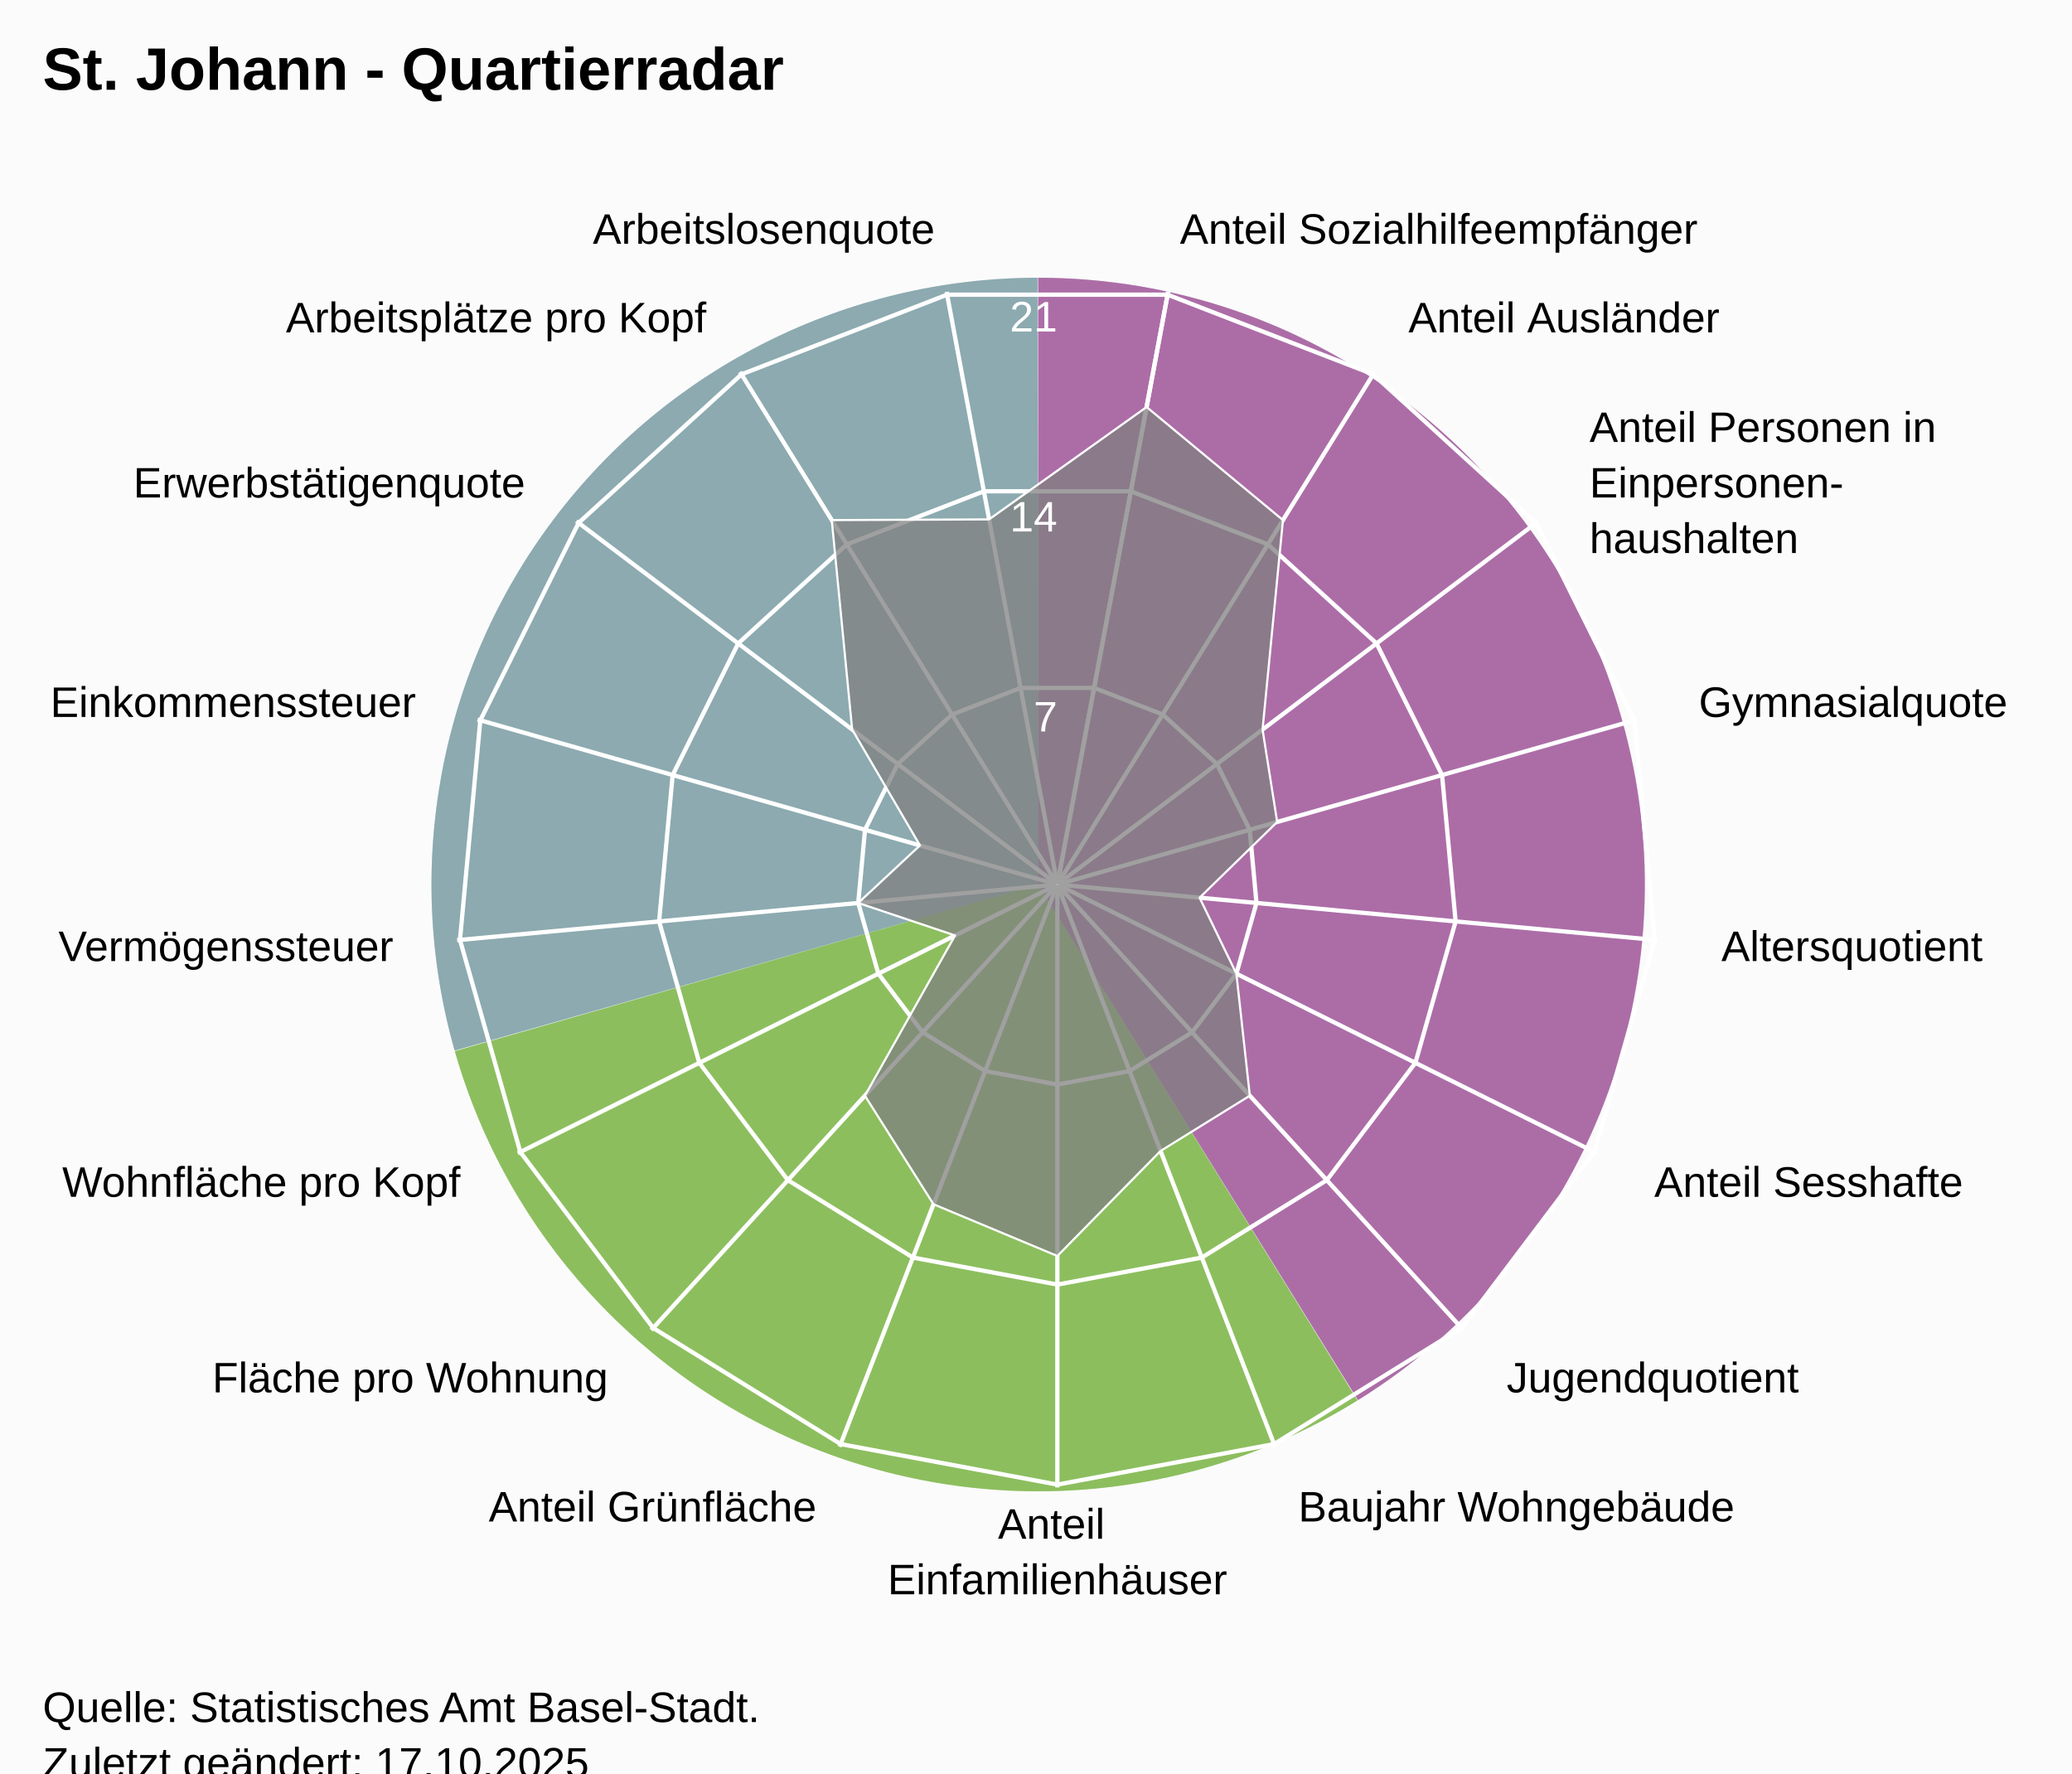
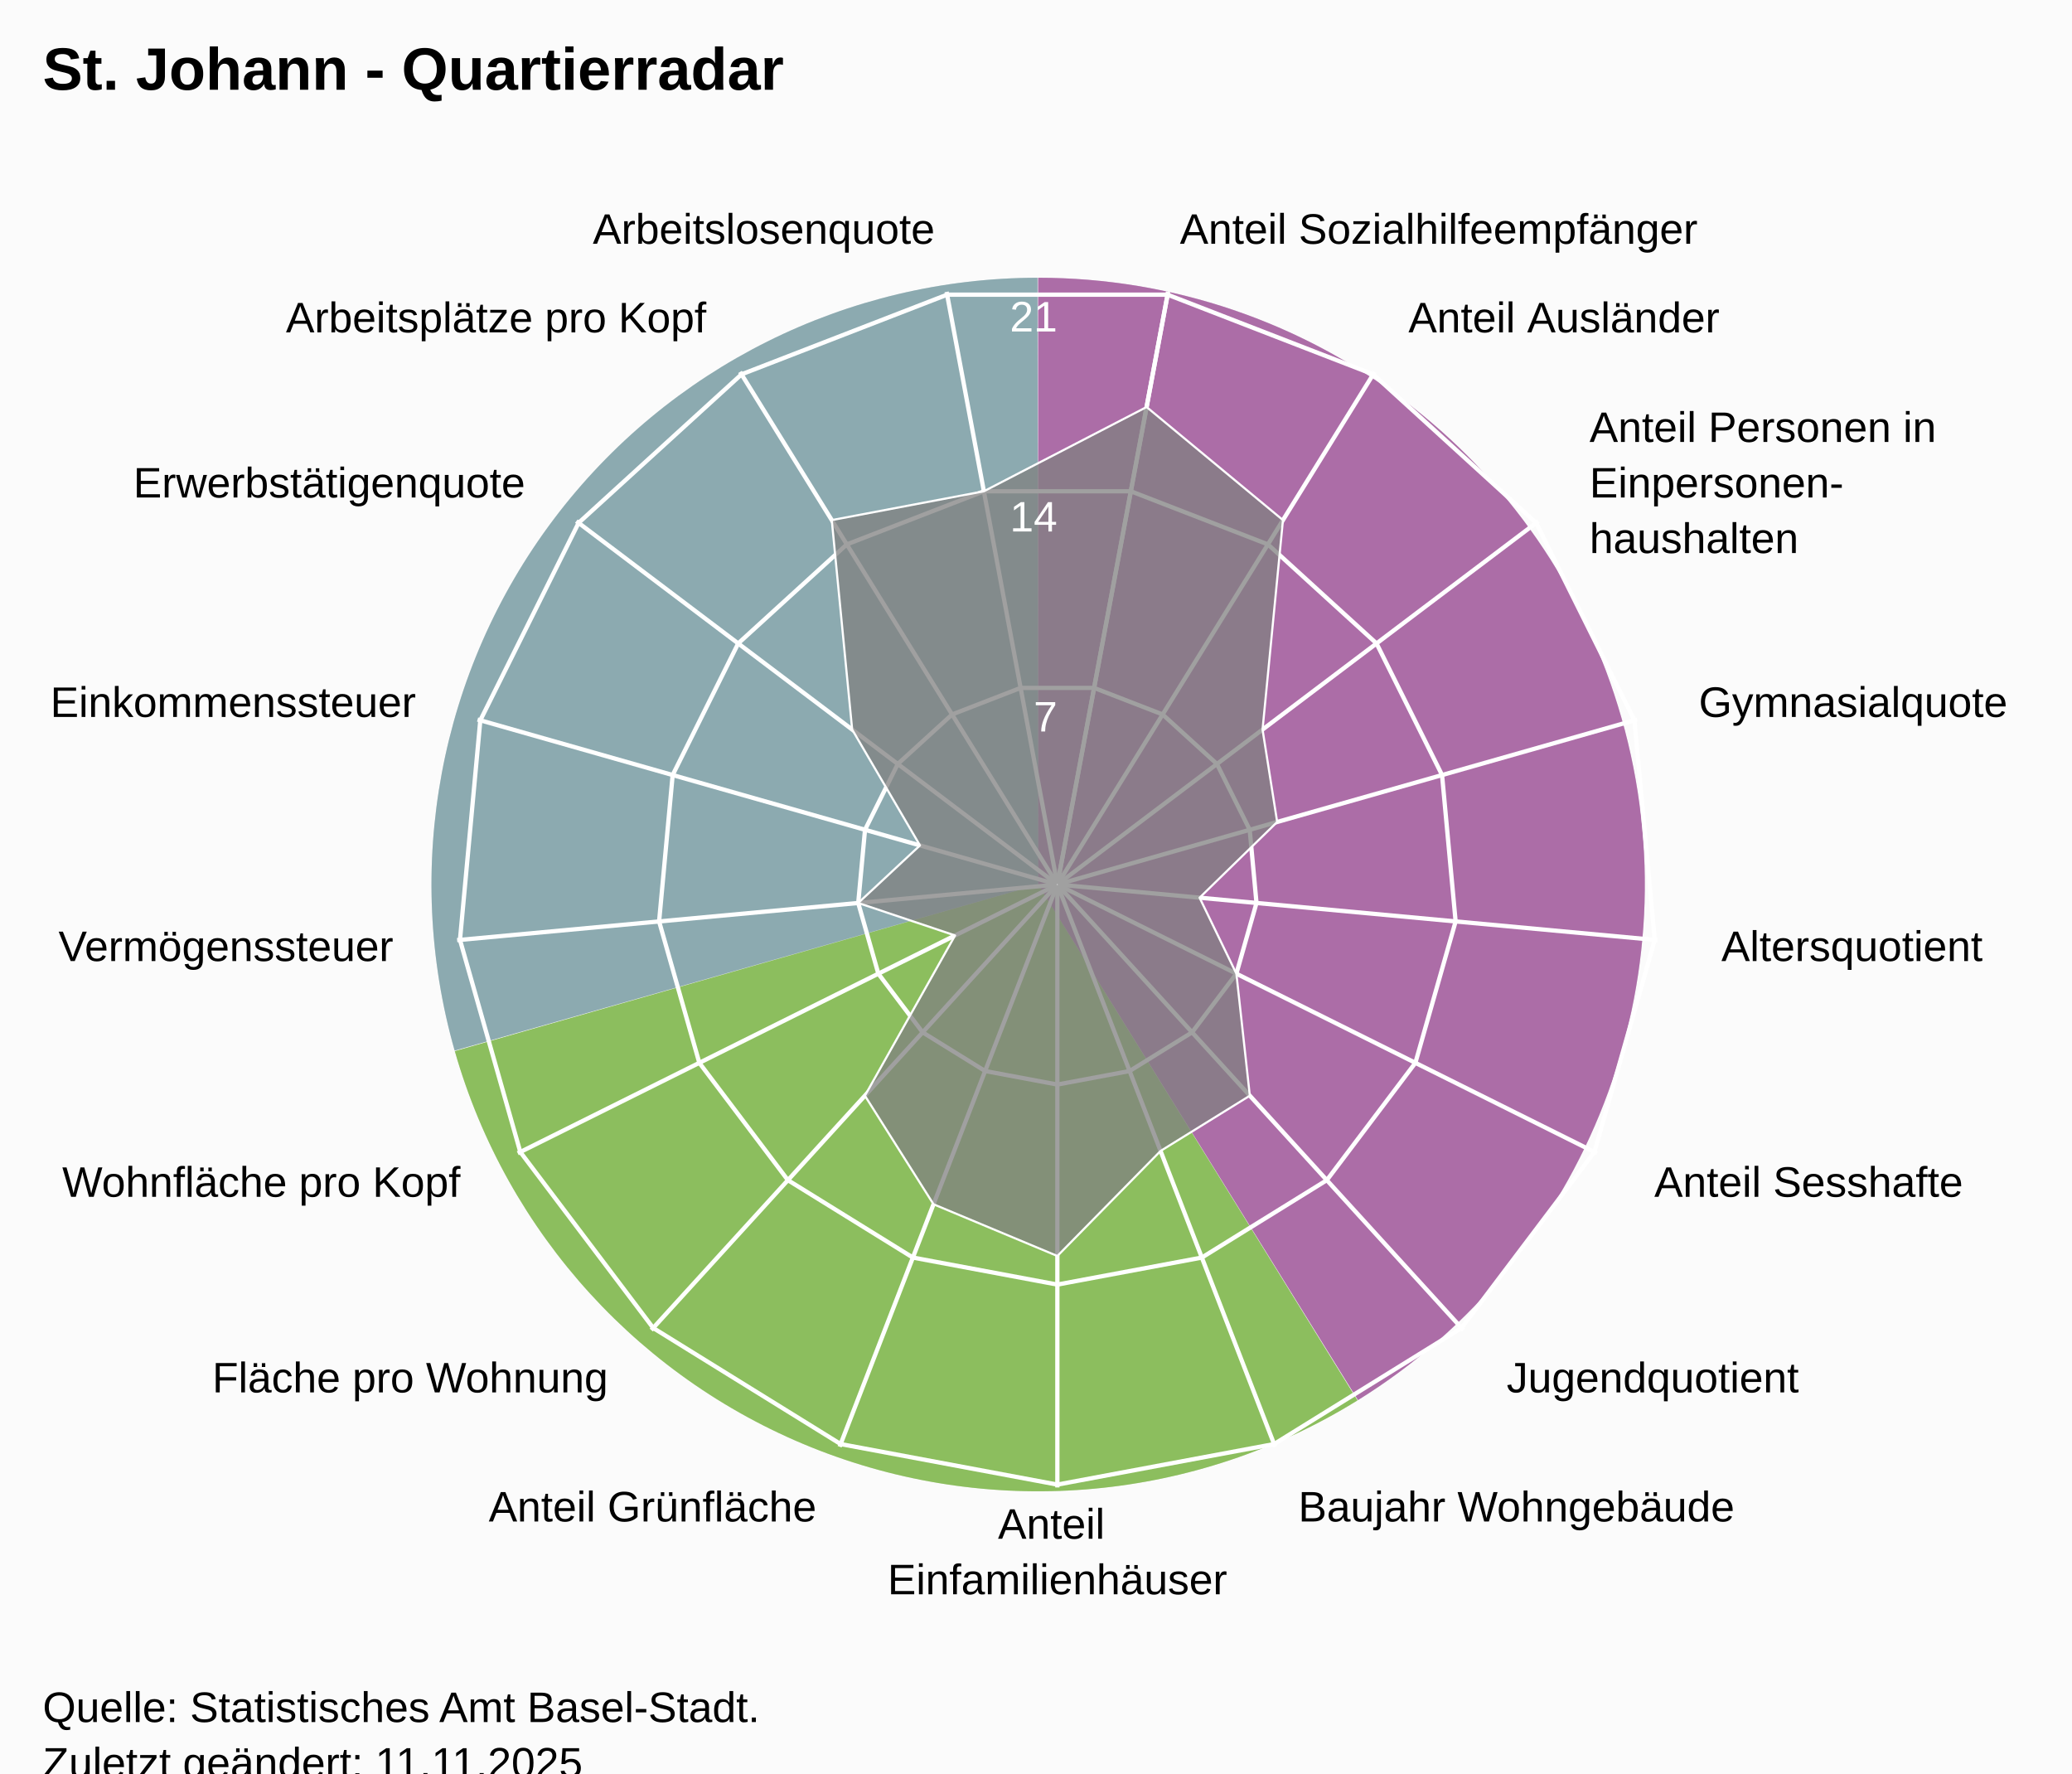
<svg xmlns="http://www.w3.org/2000/svg" version="1.1" class="highcharts-root" style="font-family:Arial;font-size:12px;" viewBox="0 0 485 415">
  <defs>
-     <clipPath id="highcharts-45zvdlq-25-">
+     <clipPath id="highcharts-vnp13mk-25-">
      <rect x="0" y="0" width="455" height="332" fill="none" />
    </clipPath>
-     <clipPath id="highcharts-45zvdlq-44">
+     <clipPath id="highcharts-vnp13mk-44">
      <circle cx="227.5" cy="166" r="141.1" />
    </clipPath>
-     <clipPath id="highcharts-45zvdlq-45-">
+     <clipPath id="highcharts-vnp13mk-45-">
      <rect x="20" y="41" width="455" height="332" fill="none" />
    </clipPath>
  </defs>
  <rect fill="#fbfbfb" class="highcharts-background" x="0" y="0" width="485" height="428" rx="0" ry="0" />
  <rect fill="none" class="highcharts-plot-background" x="20" y="41" width="455" height="332" />
  <path fill="#923F8D" d="M 243 65 A 142 142 0 0 1 317.874 327.656 L 243 207 A 0 0 0 0 0 243 207 Z" fill-opacity="0.5" />
  <path fill="#68AB2B" d="M 317.753 327.731 A 142 142 0 0 1 106.46 245.997 L 243 207 A 0 0 0 0 0 243 207 Z" fill-opacity="0.5" />
  <path fill="#689199" d="M 106.421 245.86 A 142 142 0 0 1 242.858 65 L 243 207 A 0 0 0 0 0 243 207 Z" fill-opacity="0.5" />
  <path fill="#923F8D" d="M 243 65 A 142 142 0 0 1 317.874 327.656 L 243 207 A 0 0 0 0 0 243 207 Z" fill-opacity="0.5" />
  <path fill="#68AB2B" d="M 317.753 327.731 A 142 142 0 0 1 106.46 245.997 L 243 207 A 0 0 0 0 0 243 207 Z" fill-opacity="0.5" />
  <path fill="#689199" d="M 106.421 245.86 A 142 142 0 0 1 242.858 65 L 243 207 A 0 0 0 0 0 243 207 Z" fill-opacity="0.5" />
  <g class="highcharts-pane-group" data-z-index="0" />
  <g class="highcharts-grid highcharts-xaxis-grid" data-z-index="1">
    <path fill="none" stroke="white" stroke-width="1" data-z-index="1" class="highcharts-grid-line" d="M 247.5 207 L 273.427 68.302" opacity="1" />
    <path fill="none" stroke="white" stroke-width="1" data-z-index="1" class="highcharts-grid-line" d="M 247.5 207 L 321.78 87.034" opacity="1" />
    <path fill="none" stroke="white" stroke-width="1" data-z-index="1" class="highcharts-grid-line" d="M 247.5 207 L 360.1 121.968" opacity="1" />
    <path fill="none" stroke="white" stroke-width="1" data-z-index="1" class="highcharts-grid-line" d="M 247.5 207 L 383.214 168.386" opacity="1" />
    <path fill="none" stroke="white" stroke-width="1" data-z-index="1" class="highcharts-grid-line" d="M 247.5 207 L 387.998 220.019" opacity="1" />
    <path fill="none" stroke="white" stroke-width="1" data-z-index="1" class="highcharts-grid-line" d="M 247.5 207 L 373.808 269.894" opacity="1" />
    <path fill="none" stroke="white" stroke-width="1" data-z-index="1" class="highcharts-grid-line" d="M 247.5 207 L 342.558 311.274" opacity="1" />
    <path fill="none" stroke="white" stroke-width="1" data-z-index="1" class="highcharts-grid-line" d="M 247.5 207 L 298.471 338.572" opacity="1" />
    <path fill="none" stroke="white" stroke-width="1" data-z-index="1" class="highcharts-grid-line" d="M 247.5 207 L 247.5 348.1" opacity="1" />
    <path fill="none" stroke="white" stroke-width="1" data-z-index="1" class="highcharts-grid-line" d="M 247.5 207 L 196.529 338.572" opacity="1" />
    <path fill="none" stroke="white" stroke-width="1" data-z-index="1" class="highcharts-grid-line" d="M 247.5 207 L 152.442 311.274" opacity="1" />
    <path fill="none" stroke="white" stroke-width="1" data-z-index="1" class="highcharts-grid-line" d="M 247.5 207 L 121.192 269.894" opacity="1" />
    <path fill="none" stroke="white" stroke-width="1" data-z-index="1" class="highcharts-grid-line" d="M 247.5 207 L 107.002 220.019" opacity="1" />
    <path fill="none" stroke="white" stroke-width="1" data-z-index="1" class="highcharts-grid-line" d="M 247.5 207 L 111.786 168.386" opacity="1" />
    <path fill="none" stroke="white" stroke-width="1" data-z-index="1" class="highcharts-grid-line" d="M 247.5 207 L 134.9 121.968" opacity="1" />
    <path fill="none" stroke="white" stroke-width="1" data-z-index="1" class="highcharts-grid-line" d="M 247.5 207 L 173.22 87.034" opacity="1" />
    <path fill="none" stroke="white" stroke-width="1" data-z-index="1" class="highcharts-grid-line" d="M 247.5 207 L 221.573 68.302" opacity="1" />
    <path fill="none" stroke="white" stroke-width="1" data-z-index="1" class="highcharts-grid-line" d="M 247.5 207 L 273.427 68.302" opacity="1" />
  </g>
  <g class="highcharts-grid highcharts-yaxis-grid" data-z-index="1">
    <path fill="none" stroke="white" stroke-width="1" data-z-index="1" class="highcharts-grid-line" d="M 247.5 207 L 247.5 207 L 247.5 207 L 247.5 207 L 247.5 207 L 247.5 207 L 247.5 207 L 247.5 207 L 247.5 207 L 247.5 207 L 247.5 207 L 247.5 207 L 247.5 207 L 247.5 207 L 247.5 207 L 247.5 207 L 247.5 207 L 247.5 207 L 247.5 207" opacity="1" />
    <path fill="none" stroke="white" stroke-width="1" data-z-index="1" class="highcharts-grid-line" d="M 256.101 160.987 L 272.143 167.201 L 284.856 178.79 L 292.523 194.19 L 294.111 211.319 L 289.403 227.865 L 279.036 241.593 L 264.41 250.649 L 247.5 253.81 L 230.59 250.649 L 215.964 241.593 L 205.597 227.865 L 200.889 211.319 L 202.477 194.19 L 210.144 178.79 L 222.857 167.201 L 238.899 160.987 L 256.101 160.987 L 256.101 160.987" opacity="1" />
    <path fill="none" stroke="white" stroke-width="1" data-z-index="1" class="highcharts-grid-line" d="M 264.703 114.973 L 296.785 127.402 L 322.211 150.581 L 337.547 181.379 L 340.721 215.638 L 331.306 248.73 L 310.572 276.187 L 281.32 294.299 L 247.5 300.621 L 213.68 294.299 L 184.428 276.187 L 163.694 248.73 L 154.279 215.638 L 157.453 181.379 L 172.789 150.581 L 198.215 127.402 L 230.297 114.973 L 264.703 114.973 L 264.703 114.973" opacity="1" />
    <path fill="none" stroke="white" stroke-width="1" data-z-index="1" class="highcharts-grid-line" d="M 273.304 68.96 L 321.428 87.603 L 359.567 122.371 L 382.57 168.569 L 387.332 219.957 L 373.209 269.596 L 342.108 310.78 L 298.23 337.948 L 247.5 347.431 L 196.77 337.948 L 152.892 310.78 L 121.791 269.596 L 107.668 219.957 L 112.43 168.569 L 135.433 122.371 L 173.572 87.603 L 221.696 68.96 L 273.304 68.96 L 273.304 68.96" opacity="1" />
  </g>
  <rect fill="none" class="highcharts-plot-border" data-z-index="1" x="20" y="41" width="455" height="332" />
  <g class="highcharts-axis highcharts-xaxis" data-z-index="2">
    <path fill="none" class="highcharts-axis-line" data-z-index="7" d="M 247.5 65.9 A 141.1 141.1 0 1 1 247.359 65.9 M 247.5 207 A 0 0 0 1 0 247.5 207" />
  </g>
  <g class="highcharts-axis highcharts-yaxis" data-z-index="2">
    <path fill="none" class="highcharts-axis-line" data-z-index="7" d="M 247.5 207 L 247.5 65.9" />
  </g>
  <g class="highcharts-series-group" data-z-index="3">
-     <g class="highcharts-series highcharts-series-0 highcharts-area-series" data-z-index="0.1" opacity="1" transform="translate(20,41) scale(1 1)" clip-path="url(#highcharts-45zvdlq-44)">
-       <path fill="rgb(128,128,128)" fill-opacity="0.75" d="M 248.389 54.253 L 280.305 80.716 L 275.529 129.731 L 278.955 151.36 L 260.793 169.085 L 269.403 186.865 L 272.551 215.419 L 251.657 228.356 L 227.5 252.934 L 198.512 240.828 L 182.449 215.419 L 203.555 177.923 L 180.889 170.319 L 195.34 156.85 L 179.471 129.731 L 174.695 80.716 L 211.526 80.547 L 248.389 54.253 L 227.518 165.902 L 227.482 165.902 L 227.447 165.915 L 227.42 165.94 L 227.404 165.973 L 227.4 166.009 L 227.41 166.045 L 227.433 166.074 L 227.464 166.093 L 227.5 166.1 L 227.536 166.093 L 227.567 166.074 L 227.59 166.045 L 227.6 166.009 L 227.596 165.973 L 227.58 165.94 L 227.553 165.915 L 227.518 165.902" class="highcharts-area" data-z-index="0" />
-       <path fill="none" d="M 248.389 54.253 L 280.305 80.716 L 275.529 129.731 L 278.955 151.36 L 260.793 169.085 L 269.403 186.865 L 272.551 215.419 L 251.657 228.356 L 227.5 252.934 L 198.512 240.828 L 182.449 215.419 L 203.555 177.923 L 180.889 170.319 L 195.34 156.85 L 179.471 129.731 L 174.695 80.716 L 211.526 80.547 L 248.389 54.253" class="highcharts-graph" data-z-index="1" stroke="white" stroke-width="0.5" stroke-linejoin="round" stroke-linecap="round" />
+     <g class="highcharts-series highcharts-series-0 highcharts-area-series" data-z-index="0.1" opacity="1" transform="translate(20,41) scale(1 1)" clip-path="url(#highcharts-vnp13mk-44)">
+       <path fill="rgb(128,128,128)" fill-opacity="0.75" d="M 248.389 54.253 L 280.305 80.716 L 275.529 129.731 L 278.955 151.36 L 260.793 169.085 L 269.403 186.865 L 272.551 215.419 L 251.657 228.356 L 227.5 252.934 L 198.512 240.828 L 182.449 215.419 L 203.555 177.923 L 180.889 170.319 L 195.34 156.85 L 179.471 129.731 L 174.695 80.716 L 210.297 73.973 L 248.389 54.253 L 227.518 165.902 L 227.482 165.902 L 227.447 165.915 L 227.42 165.94 L 227.404 165.973 L 227.4 166.009 L 227.41 166.045 L 227.433 166.074 L 227.464 166.093 L 227.5 166.1 L 227.536 166.093 L 227.567 166.074 L 227.59 166.045 L 227.6 166.009 L 227.596 165.973 L 227.58 165.94 L 227.553 165.915 L 227.518 165.902" class="highcharts-area" data-z-index="0" />
+       <path fill="none" d="M 248.389 54.253 L 280.305 80.716 L 275.529 129.731 L 278.955 151.36 L 260.793 169.085 L 269.403 186.865 L 272.551 215.419 L 251.657 228.356 L 227.5 252.934 L 198.512 240.828 L 182.449 215.419 L 203.555 177.923 L 180.889 170.319 L 195.34 156.85 L 179.471 129.731 L 174.695 80.716 L 210.297 73.973 L 248.389 54.253" class="highcharts-graph" data-z-index="1" stroke="white" stroke-width="0.5" stroke-linejoin="round" stroke-linecap="round" />
    </g>
    <g class="highcharts-markers highcharts-series-0 highcharts-area-series" data-z-index="0.1" opacity="1" transform="translate(20,41) scale(1 1)" clip-path="none" />
  </g>
  <text x="10" text-anchor="start" class="highcharts-title" data-z-index="4" style="color:#000000;font-size:14px;font-weight:bold;font-family:Arial;fill:#000000;" y="21">
    <tspan>St. Johann - Quartierradar</tspan>
  </text>
  <text x="10" text-anchor="start" class="highcharts-subtitle" data-z-index="4" style="color:#000000;font-size:12px;font-weight:normal;font-family:Arial;fill:#000000;" y="40" />
  <text x="10" text-anchor="start" class="highcharts-caption" data-z-index="4" style="color:#666666;fill:#666666;" y="385" />
  <g class="highcharts-axis-labels highcharts-xaxis-labels" data-z-index="7">
    <text x="276.183" style="color:#000000;cursor:default;font-size:10px;fill:#000000;" transform="translate(0,0)" text-anchor="start" y="57.058" opacity="1">
      <tspan>Anteil Sozialhilfeempfänger</tspan>
    </text>
    <text x="329.676" style="color:#000000;cursor:default;font-size:10px;fill:#000000;" transform="translate(0,0)" text-anchor="start" y="77.781" opacity="1">
      <tspan>Anteil Ausländer</tspan>
    </text>
    <text x="372.07" style="color:#000000;cursor:default;font-size:10px;fill:#000000;" transform="translate(0,0)" text-anchor="start" y="103.429" opacity="1">
      <tspan>Anteil Personen in</tspan>
      <tspan dy="13" x="372.07">Einpersonen-</tspan>
      <tspan dy="13" x="372.07">haushalten</tspan>
    </text>
    <text x="397.641" style="color:#000000;cursor:default;font-size:10px;fill:#000000;" transform="translate(0,0)" text-anchor="start" y="167.781" opacity="1">
      <tspan>Gymnasialquote</tspan>
    </text>
    <text x="402.934" style="color:#000000;cursor:default;font-size:10px;fill:#000000;" transform="translate(0,0)" text-anchor="start" y="224.903" opacity="1">
      <tspan>Altersquotient</tspan>
    </text>
    <text x="387.235" style="color:#000000;cursor:default;font-size:10px;fill:#000000;" transform="translate(0,0)" text-anchor="start" y="280.08" opacity="1">
      <tspan>Anteil Sesshafte</tspan>
    </text>
    <text x="352.664" style="color:#000000;cursor:default;font-size:10px;fill:#000000;" transform="translate(0,0)" text-anchor="start" y="325.859" opacity="1">
      <tspan>Jugendquotient</tspan>
    </text>
    <text x="303.89" style="color:#000000;cursor:default;font-size:10px;fill:#000000;" transform="translate(0,0)" text-anchor="start" y="356.059" opacity="1">
      <tspan>Baujahr Wohngebäude</tspan>
    </text>
    <text x="247.5" style="color:#000000;cursor:default;font-size:10px;fill:#000000;" transform="translate(0,0)" text-anchor="middle" y="360.1" opacity="1">
      <tspan>Anteil</tspan>
      <tspan dy="13" x="247.5">Einfamilienhäuser</tspan>
    </text>
    <text x="191.11" style="color:#000000;cursor:default;font-size:10px;fill:#000000;" transform="translate(0,0)" text-anchor="end" y="356.059" opacity="1">
      <tspan>Anteil Grünfläche</tspan>
    </text>
    <text x="142.336" style="color:#000000;cursor:default;font-size:10px;fill:#000000;" transform="translate(0,0)" text-anchor="end" y="325.859" opacity="1">
      <tspan>Fläche pro Wohnung</tspan>
    </text>
    <text x="107.765" style="color:#000000;cursor:default;font-size:10px;fill:#000000;" transform="translate(0,0)" text-anchor="end" y="280.08" opacity="1">
      <tspan>Wohnfläche pro Kopf</tspan>
    </text>
    <text x="92.066" style="color:#000000;cursor:default;font-size:10px;fill:#000000;" transform="translate(0,0)" text-anchor="end" y="224.903" opacity="1">
      <tspan>Vermögenssteuer</tspan>
    </text>
    <text x="97.359" style="color:#000000;cursor:default;font-size:10px;fill:#000000;" transform="translate(0,0)" text-anchor="end" y="167.781" opacity="1">
      <tspan>Einkommenssteuer</tspan>
    </text>
    <text x="122.93" style="color:#000000;cursor:default;font-size:10px;fill:#000000;" transform="translate(0,0)" text-anchor="end" y="116.429" opacity="1">
      <tspan>Erwerbstätigenquote</tspan>
    </text>
    <text x="165.324" style="color:#000000;cursor:default;font-size:10px;fill:#000000;" transform="translate(0,0)" text-anchor="end" y="77.781" opacity="1">
      <tspan>Arbeitsplätze pro Kopf</tspan>
    </text>
    <text x="218.817" style="color:#000000;cursor:default;font-size:10px;fill:#000000;" transform="translate(0,0)" text-anchor="end" y="57.058" opacity="1">
      <tspan>Arbeitslosenquote</tspan>
    </text>
    <text x="0" style="color:#000000;cursor:default;font-size:10px;fill:#000000;" transform="translate(0,0)" text-anchor="middle" y="-9999">17</text>
  </g>
  <g class="highcharts-axis-labels highcharts-yaxis-labels" data-z-index="7">
    <text x="0" style="color:white;cursor:default;font-size:10px;fill:white;" text-anchor="end" transform="translate(0,0)" y="-9999" opacity="0">
      <tspan>0</tspan>
    </text>
    <text x="247.5" style="color:white;cursor:default;font-size:10px;fill:white;" text-anchor="end" transform="translate(0,0)" y="171.19" opacity="1">
      <tspan>7</tspan>
    </text>
    <text x="247.5" style="color:white;cursor:default;font-size:10px;fill:white;" text-anchor="end" transform="translate(0,0)" y="124.379" opacity="1">
      <tspan>14</tspan>
    </text>
    <text x="247.5" style="color:white;cursor:default;font-size:10px;fill:white;" text-anchor="end" transform="translate(0,0)" y="77.569" opacity="1">
      <tspan>21</tspan>
    </text>
  </g>
  <text x="10" class="highcharts-credits" text-anchor="start" data-z-index="8" style="cursor:default;color:#000000;font-size:10px;fill:#000000;" y="403">
    <tspan>Quelle: Statistisches Amt Basel-Stadt.</tspan>
-     <tspan x="10" dy="13">Zuletzt geändert: 17.10.2025</tspan>
+     <tspan x="10" dy="13">Zuletzt geändert: 11.11.2025</tspan>
  </text>
-   <g class="highcharts-control-points" data-z-index="99" clip-path="url(#highcharts-45zvdlq-45-)" />
+   <g class="highcharts-control-points" data-z-index="99" clip-path="url(#highcharts-vnp13mk-45-)" />
</svg>
